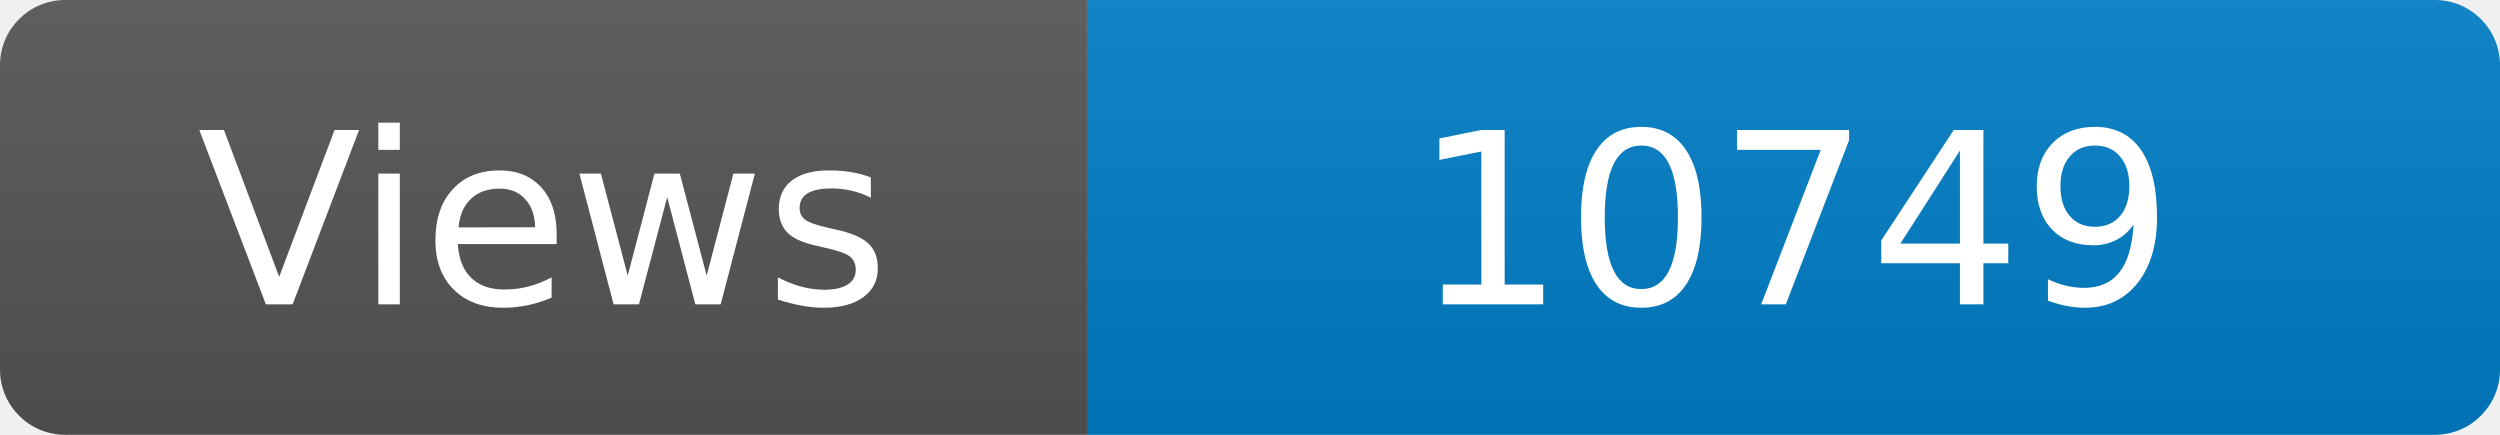
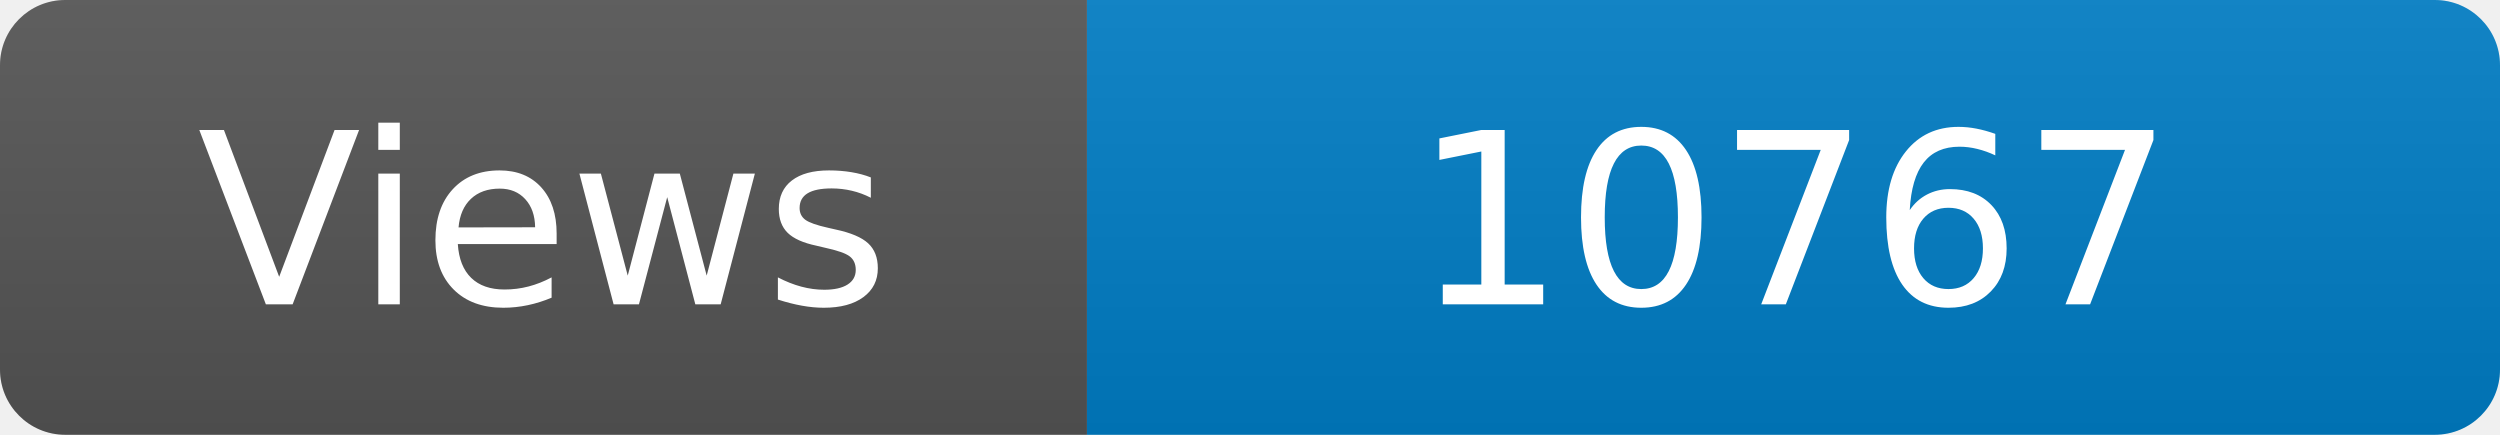
<svg xmlns="http://www.w3.org/2000/svg" width="115" height="20" role="img" aria-label="Maintained?: yes">
  <linearGradient id="s" x2="0" y2="100%">
    <stop offset="0" stop-color="#bbb" stop-opacity=".1" />
    <stop offset="1" stop-opacity=".1" />
  </linearGradient>
  <clipPath id="r">
    <rect width="115" height="20" rx="3" fill="#fff" />
  </clipPath>
  <g clip-path="url(#r)">
    <rect width="50" height="20" fill="#555" />
    <rect x="50" width="160" height="20" fill="#007ec6" />
    <rect width="115" height="20" fill="url(#s)" />
  </g>
  <g fill="#fff" text-anchor="middle" font-family="Verdana,Geneva,DejaVu Sans,sans-serif" font-size="110">
    <text x="250" y="140" transform="scale(.1)" fill="#fff">Views</text>
-     <text x="825" y="140" transform="scale(.1)" fill="#fff">10749</text>
+     <text x="825" y="140" transform="scale(.1)" fill="#fff">10767</text>
  </g>
</svg>
